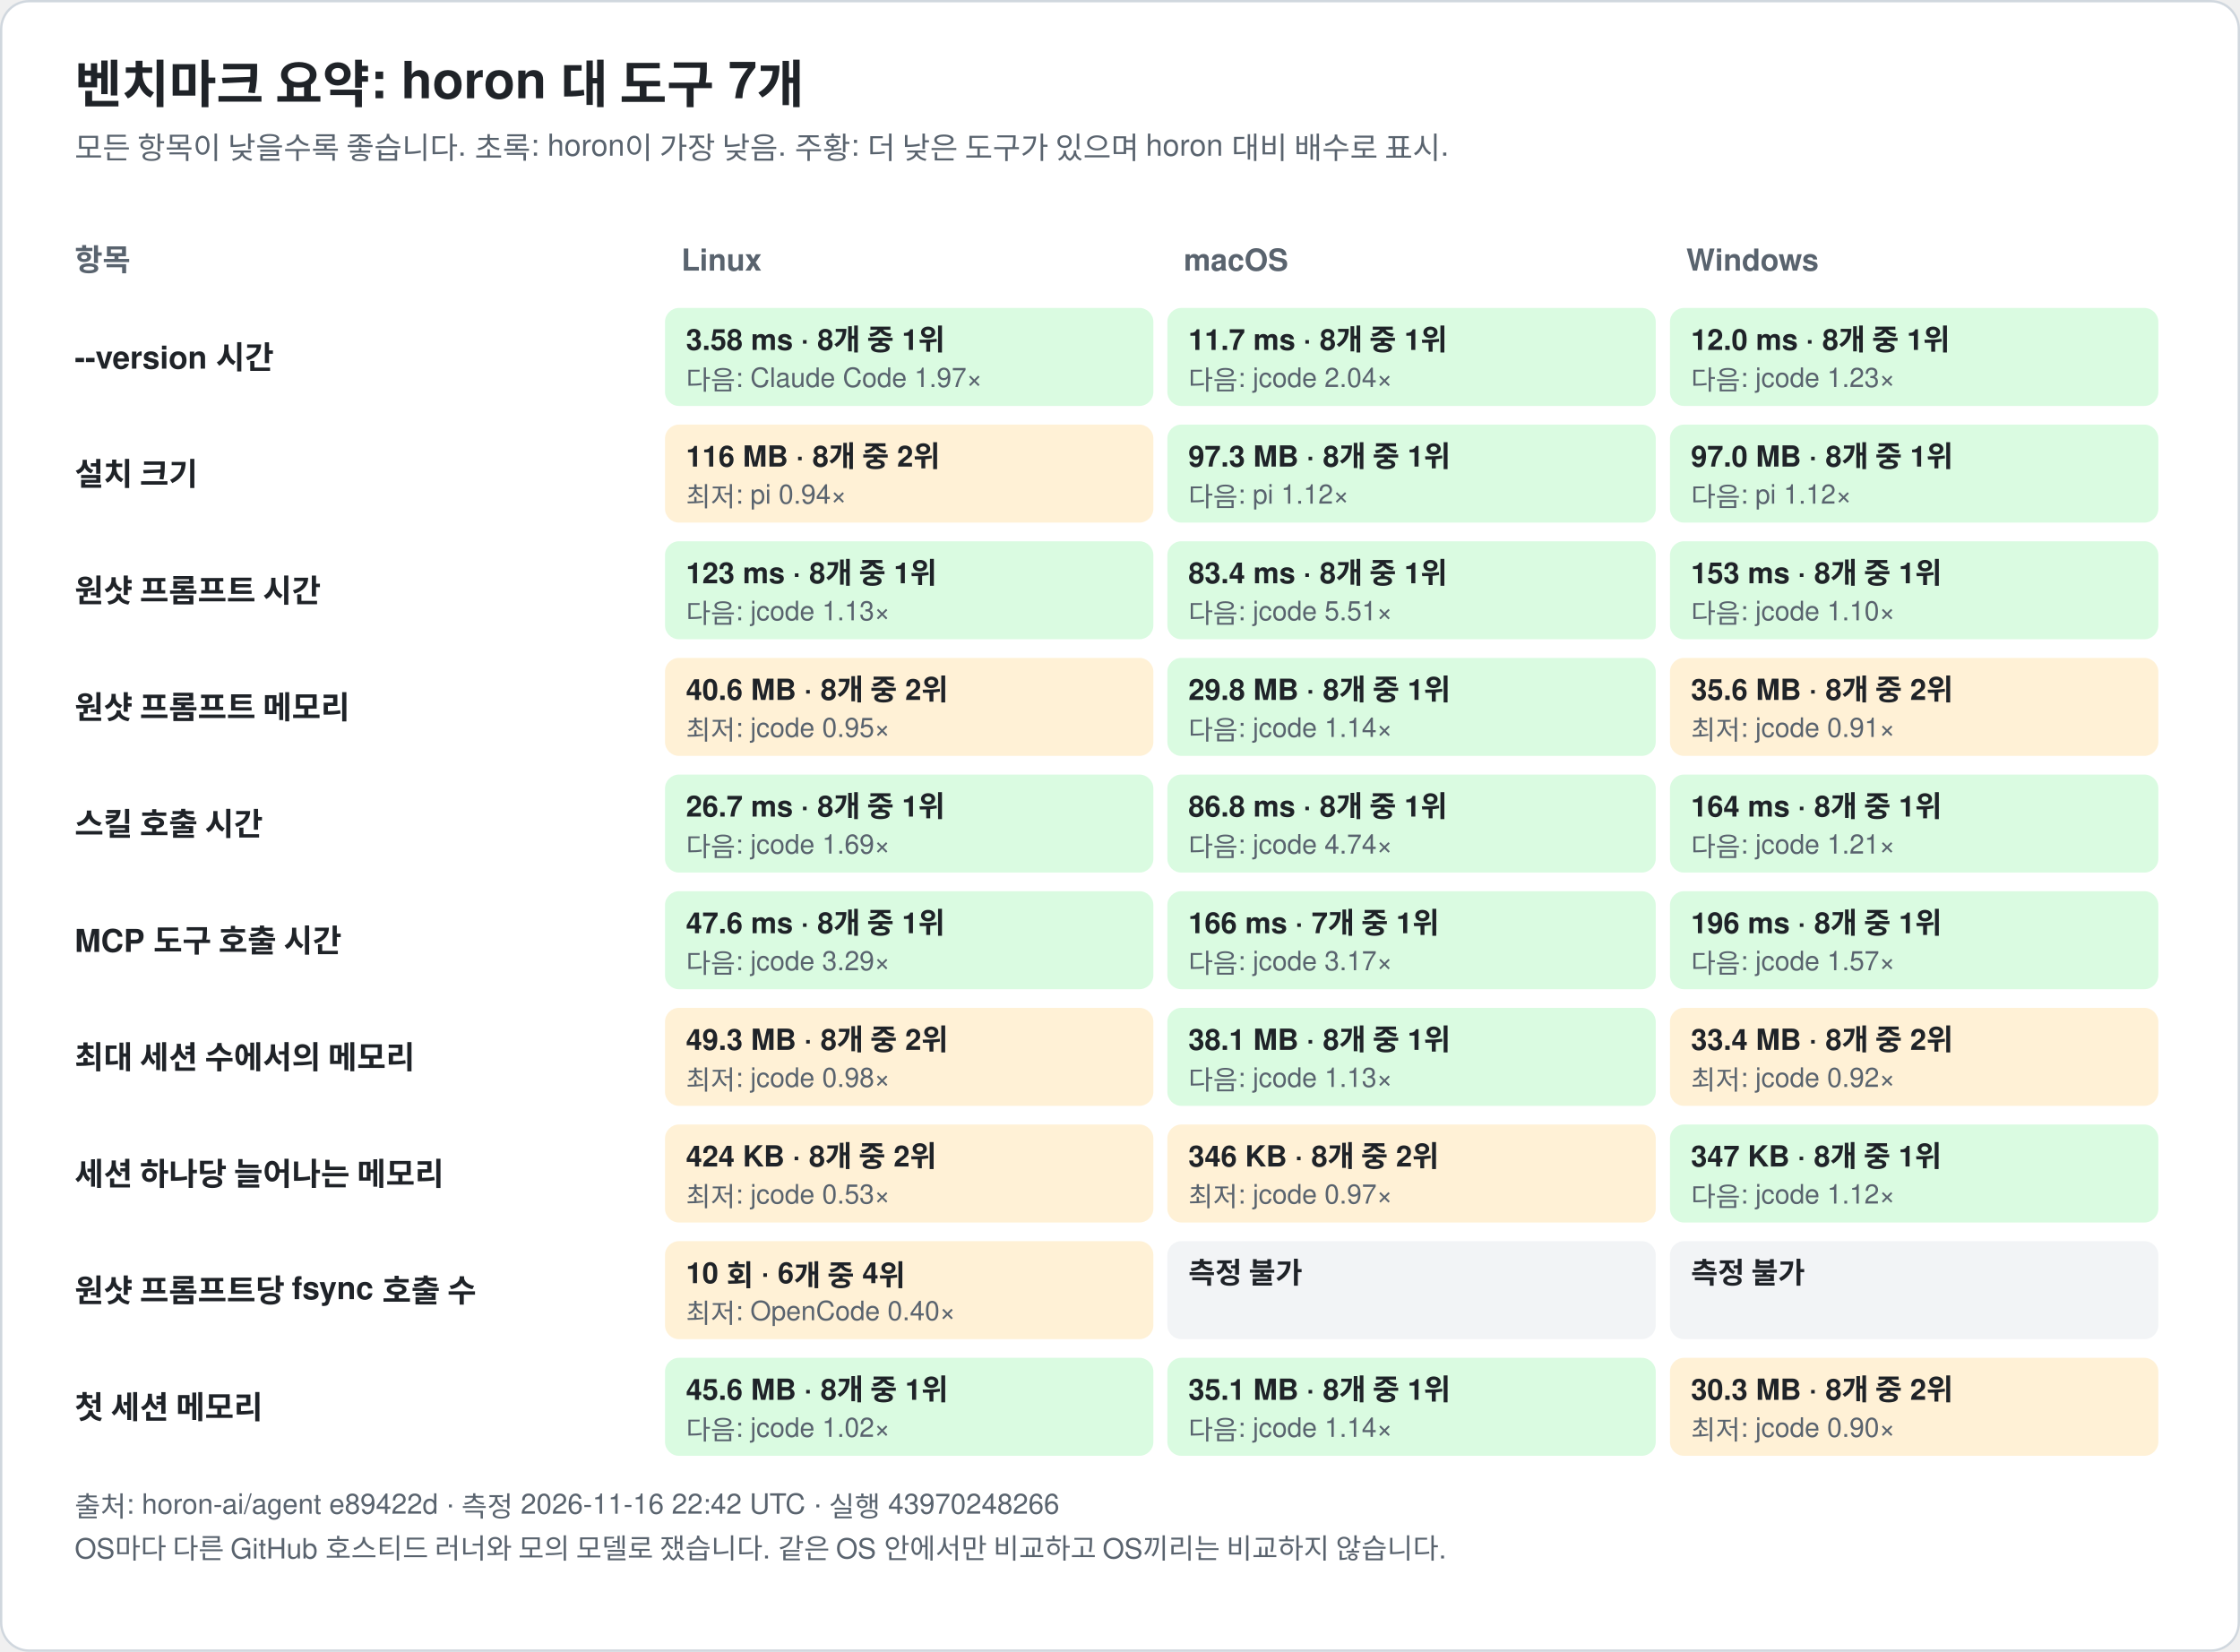
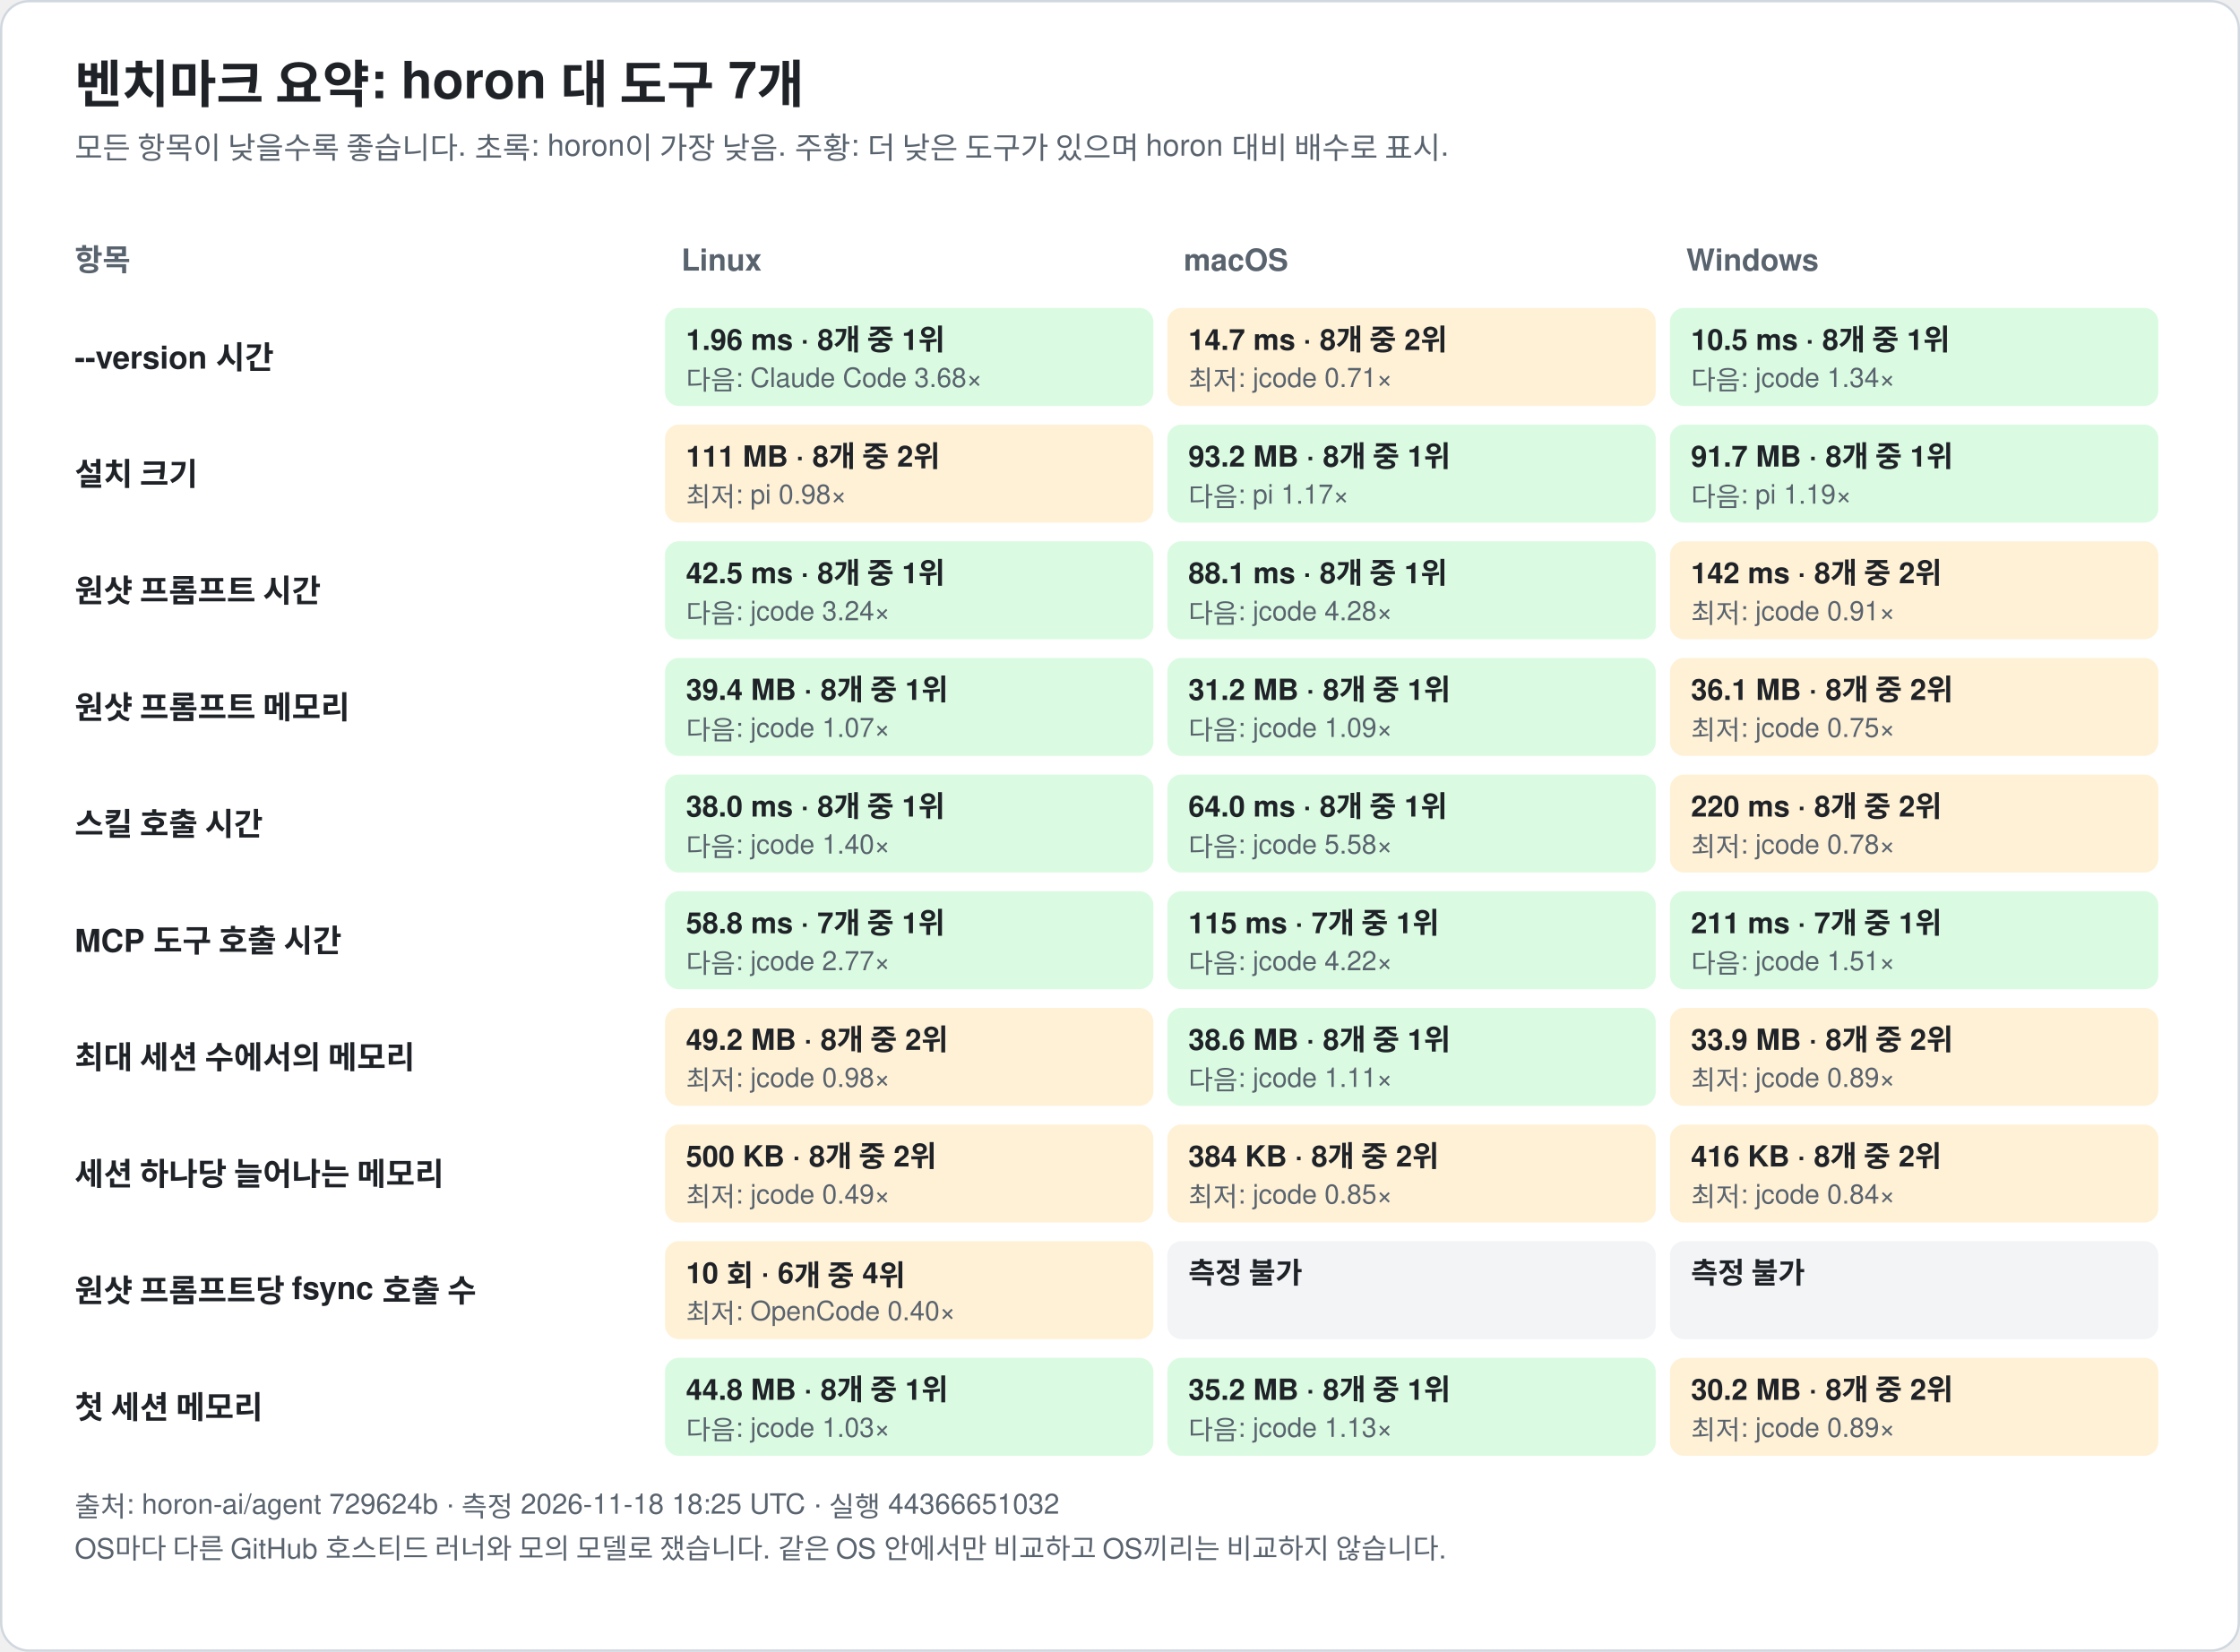
<svg xmlns="http://www.w3.org/2000/svg" width="960" height="708" viewBox="0 0 960 708" font-family="-apple-system, BlinkMacSystemFont, 'Segoe UI', 'Noto Sans KR', 'Apple SD Gothic Neo', Helvetica, Arial, sans-serif" role="img">
  <rect x="0.5" y="0.5" width="959" height="707" rx="12" fill="#ffffff" stroke="#d0d7de" />
  <text x="32.0" y="44.0" font-size="22" fill="#1f2328" text-anchor="start" font-weight="bold">벤치마크 요약: horon 대 도구 7개</text>
  <text x="32.0" y="68.0" font-size="13" fill="#59636e" text-anchor="start" font-weight="normal">모든 항목이 낮을수록 좋습니다. 초록: horon이 가장 낮음. 주황: 더 낮은 도구가 있으며 horon 대비 배수로 표시.</text>
  <text x="32.0" y="116.0" font-size="13" fill="#59636e" text-anchor="start" font-weight="bold">항목</text>
  <text x="292.0" y="116.0" font-size="13" fill="#59636e" text-anchor="start" font-weight="bold">Linux</text>
  <text x="507.3" y="116.0" font-size="13" fill="#59636e" text-anchor="start" font-weight="bold">macOS</text>
  <text x="722.7" y="116.0" font-size="13" fill="#59636e" text-anchor="start" font-weight="bold">Windows</text>
  <text x="32.0" y="158.0" font-size="13.5" fill="#1f2328" text-anchor="start" font-weight="bold">--version 시간</text>
  <rect x="285.0" y="132.0" width="209.3" height="42" rx="6" fill="#dafbe1" />
-   <text x="294.0" y="150.0" font-size="12.5" fill="#1f2328" text-anchor="start" font-weight="bold">3.58 ms · 8개 중 1위</text>
-   <text x="294.0" y="167.0" font-size="11.5" fill="#59636e" text-anchor="start" font-weight="normal">다음: Claude Code 1.97×</text>
-   <rect x="500.3" y="132.0" width="209.3" height="42" rx="6" fill="#dafbe1" />
-   <text x="509.3" y="150.0" font-size="12.5" fill="#1f2328" text-anchor="start" font-weight="bold">11.7 ms · 8개 중 1위</text>
-   <text x="509.3" y="167.0" font-size="11.5" fill="#59636e" text-anchor="start" font-weight="normal">다음: jcode 2.04×</text>
+   <text x="294.0" y="150.0" font-size="12.5" fill="#1f2328" text-anchor="start" font-weight="bold">1.96 ms · 8개 중 1위</text>
+   <text x="294.0" y="167.0" font-size="11.5" fill="#59636e" text-anchor="start" font-weight="normal">다음: Claude Code 3.68×</text>
+   <rect x="500.3" y="132.0" width="209.3" height="42" rx="6" fill="#fff1d6" />
+   <text x="509.3" y="150.0" font-size="12.5" fill="#1f2328" text-anchor="start" font-weight="bold">14.7 ms · 8개 중 2위</text>
+   <text x="509.3" y="167.0" font-size="11.5" fill="#59636e" text-anchor="start" font-weight="normal">최저: jcode 0.71×</text>
  <rect x="715.7" y="132.0" width="209.3" height="42" rx="6" fill="#dafbe1" />
-   <text x="724.7" y="150.0" font-size="12.5" fill="#1f2328" text-anchor="start" font-weight="bold">12.0 ms · 8개 중 1위</text>
-   <text x="724.7" y="167.0" font-size="11.5" fill="#59636e" text-anchor="start" font-weight="normal">다음: jcode 1.23×</text>
+   <text x="724.7" y="150.0" font-size="12.5" fill="#1f2328" text-anchor="start" font-weight="bold">10.5 ms · 8개 중 1위</text>
+   <text x="724.7" y="167.0" font-size="11.5" fill="#59636e" text-anchor="start" font-weight="normal">다음: jcode 1.34×</text>
  <text x="32.0" y="208.0" font-size="13.5" fill="#1f2328" text-anchor="start" font-weight="bold">설치 크기</text>
  <rect x="285.0" y="182.0" width="209.3" height="42" rx="6" fill="#fff1d6" />
-   <text x="294.0" y="200.0" font-size="12.5" fill="#1f2328" text-anchor="start" font-weight="bold">116 MB · 8개 중 2위</text>
-   <text x="294.0" y="217.0" font-size="11.5" fill="#59636e" text-anchor="start" font-weight="normal">최저: pi 0.94×</text>
+   <text x="294.0" y="200.0" font-size="12.5" fill="#1f2328" text-anchor="start" font-weight="bold">111 MB · 8개 중 2위</text>
+   <text x="294.0" y="217.0" font-size="11.5" fill="#59636e" text-anchor="start" font-weight="normal">최저: pi 0.98×</text>
  <rect x="500.3" y="182.0" width="209.3" height="42" rx="6" fill="#dafbe1" />
-   <text x="509.3" y="200.0" font-size="12.5" fill="#1f2328" text-anchor="start" font-weight="bold">97.3 MB · 8개 중 1위</text>
-   <text x="509.3" y="217.0" font-size="11.5" fill="#59636e" text-anchor="start" font-weight="normal">다음: pi 1.12×</text>
+   <text x="509.3" y="200.0" font-size="12.5" fill="#1f2328" text-anchor="start" font-weight="bold">93.2 MB · 8개 중 1위</text>
+   <text x="509.3" y="217.0" font-size="11.5" fill="#59636e" text-anchor="start" font-weight="normal">다음: pi 1.17×</text>
  <rect x="715.7" y="182.0" width="209.3" height="42" rx="6" fill="#dafbe1" />
-   <text x="724.7" y="200.0" font-size="12.5" fill="#1f2328" text-anchor="start" font-weight="bold">97.0 MB · 8개 중 1위</text>
-   <text x="724.7" y="217.0" font-size="11.5" fill="#59636e" text-anchor="start" font-weight="normal">다음: pi 1.12×</text>
+   <text x="724.7" y="200.0" font-size="12.5" fill="#1f2328" text-anchor="start" font-weight="bold">91.7 MB · 8개 중 1위</text>
+   <text x="724.7" y="217.0" font-size="11.5" fill="#59636e" text-anchor="start" font-weight="normal">다음: pi 1.19×</text>
  <text x="32.0" y="258.0" font-size="13.5" fill="#1f2328" text-anchor="start" font-weight="bold">원샷 프롬프트 시간</text>
  <rect x="285.0" y="232.0" width="209.3" height="42" rx="6" fill="#dafbe1" />
-   <text x="294.0" y="250.0" font-size="12.5" fill="#1f2328" text-anchor="start" font-weight="bold">123 ms · 8개 중 1위</text>
-   <text x="294.0" y="267.0" font-size="11.5" fill="#59636e" text-anchor="start" font-weight="normal">다음: jcode 1.13×</text>
+   <text x="294.0" y="250.0" font-size="12.5" fill="#1f2328" text-anchor="start" font-weight="bold">42.5 ms · 8개 중 1위</text>
+   <text x="294.0" y="267.0" font-size="11.5" fill="#59636e" text-anchor="start" font-weight="normal">다음: jcode 3.24×</text>
  <rect x="500.3" y="232.0" width="209.3" height="42" rx="6" fill="#dafbe1" />
-   <text x="509.3" y="250.0" font-size="12.5" fill="#1f2328" text-anchor="start" font-weight="bold">83.4 ms · 8개 중 1위</text>
-   <text x="509.3" y="267.0" font-size="11.5" fill="#59636e" text-anchor="start" font-weight="normal">다음: jcode 5.51×</text>
-   <rect x="715.7" y="232.0" width="209.3" height="42" rx="6" fill="#dafbe1" />
-   <text x="724.7" y="250.0" font-size="12.5" fill="#1f2328" text-anchor="start" font-weight="bold">153 ms · 8개 중 1위</text>
-   <text x="724.7" y="267.0" font-size="11.5" fill="#59636e" text-anchor="start" font-weight="normal">다음: jcode 1.10×</text>
+   <text x="509.3" y="250.0" font-size="12.5" fill="#1f2328" text-anchor="start" font-weight="bold">88.1 ms · 8개 중 1위</text>
+   <text x="509.3" y="267.0" font-size="11.5" fill="#59636e" text-anchor="start" font-weight="normal">다음: jcode 4.28×</text>
+   <rect x="715.7" y="232.0" width="209.3" height="42" rx="6" fill="#fff1d6" />
+   <text x="724.7" y="250.0" font-size="12.5" fill="#1f2328" text-anchor="start" font-weight="bold">142 ms · 8개 중 2위</text>
+   <text x="724.7" y="267.0" font-size="11.5" fill="#59636e" text-anchor="start" font-weight="normal">최저: jcode 0.91×</text>
  <text x="32.0" y="308.0" font-size="13.5" fill="#1f2328" text-anchor="start" font-weight="bold">원샷 프롬프트 메모리</text>
-   <rect x="285.0" y="282.0" width="209.3" height="42" rx="6" fill="#fff1d6" />
-   <text x="294.0" y="300.0" font-size="12.5" fill="#1f2328" text-anchor="start" font-weight="bold">40.6 MB · 8개 중 2위</text>
-   <text x="294.0" y="317.0" font-size="11.5" fill="#59636e" text-anchor="start" font-weight="normal">최저: jcode 0.95×</text>
+   <rect x="285.0" y="282.0" width="209.3" height="42" rx="6" fill="#dafbe1" />
+   <text x="294.0" y="300.0" font-size="12.5" fill="#1f2328" text-anchor="start" font-weight="bold">39.4 MB · 8개 중 1위</text>
+   <text x="294.0" y="317.0" font-size="11.5" fill="#59636e" text-anchor="start" font-weight="normal">다음: jcode 1.07×</text>
  <rect x="500.3" y="282.0" width="209.3" height="42" rx="6" fill="#dafbe1" />
-   <text x="509.3" y="300.0" font-size="12.5" fill="#1f2328" text-anchor="start" font-weight="bold">29.8 MB · 8개 중 1위</text>
-   <text x="509.3" y="317.0" font-size="11.5" fill="#59636e" text-anchor="start" font-weight="normal">다음: jcode 1.14×</text>
+   <text x="509.3" y="300.0" font-size="12.5" fill="#1f2328" text-anchor="start" font-weight="bold">31.2 MB · 8개 중 1위</text>
+   <text x="509.3" y="317.0" font-size="11.5" fill="#59636e" text-anchor="start" font-weight="normal">다음: jcode 1.09×</text>
  <rect x="715.7" y="282.0" width="209.3" height="42" rx="6" fill="#fff1d6" />
-   <text x="724.7" y="300.0" font-size="12.5" fill="#1f2328" text-anchor="start" font-weight="bold">35.6 MB · 8개 중 2위</text>
-   <text x="724.7" y="317.0" font-size="11.5" fill="#59636e" text-anchor="start" font-weight="normal">최저: jcode 0.91×</text>
+   <text x="724.7" y="300.0" font-size="12.5" fill="#1f2328" text-anchor="start" font-weight="bold">36.1 MB · 8개 중 2위</text>
+   <text x="724.7" y="317.0" font-size="11.5" fill="#59636e" text-anchor="start" font-weight="normal">최저: jcode 0.75×</text>
  <text x="32.0" y="358.0" font-size="13.5" fill="#1f2328" text-anchor="start" font-weight="bold">스킬 호출 시간</text>
  <rect x="285.0" y="332.0" width="209.3" height="42" rx="6" fill="#dafbe1" />
-   <text x="294.0" y="350.0" font-size="12.5" fill="#1f2328" text-anchor="start" font-weight="bold">26.7 ms · 8개 중 1위</text>
-   <text x="294.0" y="367.0" font-size="11.5" fill="#59636e" text-anchor="start" font-weight="normal">다음: jcode 1.69×</text>
+   <text x="294.0" y="350.0" font-size="12.5" fill="#1f2328" text-anchor="start" font-weight="bold">38.0 ms · 8개 중 1위</text>
+   <text x="294.0" y="367.0" font-size="11.5" fill="#59636e" text-anchor="start" font-weight="normal">다음: jcode 1.40×</text>
  <rect x="500.3" y="332.0" width="209.3" height="42" rx="6" fill="#dafbe1" />
-   <text x="509.3" y="350.0" font-size="12.5" fill="#1f2328" text-anchor="start" font-weight="bold">86.8 ms · 8개 중 1위</text>
-   <text x="509.3" y="367.0" font-size="11.5" fill="#59636e" text-anchor="start" font-weight="normal">다음: jcode 4.74×</text>
-   <rect x="715.7" y="332.0" width="209.3" height="42" rx="6" fill="#dafbe1" />
-   <text x="724.7" y="350.0" font-size="12.5" fill="#1f2328" text-anchor="start" font-weight="bold">164 ms · 8개 중 1위</text>
-   <text x="724.7" y="367.0" font-size="11.5" fill="#59636e" text-anchor="start" font-weight="normal">다음: jcode 1.21×</text>
+   <text x="509.3" y="350.0" font-size="12.5" fill="#1f2328" text-anchor="start" font-weight="bold">64.0 ms · 8개 중 1위</text>
+   <text x="509.3" y="367.0" font-size="11.5" fill="#59636e" text-anchor="start" font-weight="normal">다음: jcode 5.58×</text>
+   <rect x="715.7" y="332.0" width="209.3" height="42" rx="6" fill="#fff1d6" />
+   <text x="724.7" y="350.0" font-size="12.5" fill="#1f2328" text-anchor="start" font-weight="bold">220 ms · 8개 중 2위</text>
+   <text x="724.7" y="367.0" font-size="11.5" fill="#59636e" text-anchor="start" font-weight="normal">최저: jcode 0.78×</text>
  <text x="32.0" y="408.0" font-size="13.5" fill="#1f2328" text-anchor="start" font-weight="bold">MCP 도구 호출 시간</text>
  <rect x="285.0" y="382.0" width="209.3" height="42" rx="6" fill="#dafbe1" />
-   <text x="294.0" y="400.0" font-size="12.5" fill="#1f2328" text-anchor="start" font-weight="bold">47.6 ms · 8개 중 1위</text>
-   <text x="294.0" y="417.0" font-size="11.5" fill="#59636e" text-anchor="start" font-weight="normal">다음: jcode 3.29×</text>
+   <text x="294.0" y="400.0" font-size="12.5" fill="#1f2328" text-anchor="start" font-weight="bold">58.8 ms · 7개 중 1위</text>
+   <text x="294.0" y="417.0" font-size="11.5" fill="#59636e" text-anchor="start" font-weight="normal">다음: jcode 2.77×</text>
  <rect x="500.3" y="382.0" width="209.3" height="42" rx="6" fill="#dafbe1" />
-   <text x="509.3" y="400.0" font-size="12.5" fill="#1f2328" text-anchor="start" font-weight="bold">166 ms · 7개 중 1위</text>
-   <text x="509.3" y="417.0" font-size="11.5" fill="#59636e" text-anchor="start" font-weight="normal">다음: jcode 3.17×</text>
+   <text x="509.3" y="400.0" font-size="12.5" fill="#1f2328" text-anchor="start" font-weight="bold">115 ms · 7개 중 1위</text>
+   <text x="509.3" y="417.0" font-size="11.5" fill="#59636e" text-anchor="start" font-weight="normal">다음: jcode 4.22×</text>
  <rect x="715.7" y="382.0" width="209.3" height="42" rx="6" fill="#dafbe1" />
-   <text x="724.7" y="400.0" font-size="12.5" fill="#1f2328" text-anchor="start" font-weight="bold">196 ms · 8개 중 1위</text>
-   <text x="724.7" y="417.0" font-size="11.5" fill="#59636e" text-anchor="start" font-weight="normal">다음: jcode 1.57×</text>
+   <text x="724.7" y="400.0" font-size="12.5" fill="#1f2328" text-anchor="start" font-weight="bold">211 ms · 7개 중 1위</text>
+   <text x="724.7" y="417.0" font-size="11.5" fill="#59636e" text-anchor="start" font-weight="normal">다음: jcode 1.51×</text>
  <text x="32.0" y="458.0" font-size="13.5" fill="#1f2328" text-anchor="start" font-weight="bold">최대 세션 수에서의 메모리</text>
  <rect x="285.0" y="432.0" width="209.3" height="42" rx="6" fill="#fff1d6" />
-   <text x="294.0" y="450.0" font-size="12.5" fill="#1f2328" text-anchor="start" font-weight="bold">49.3 MB · 8개 중 2위</text>
+   <text x="294.0" y="450.0" font-size="12.5" fill="#1f2328" text-anchor="start" font-weight="bold">49.2 MB · 8개 중 2위</text>
  <text x="294.0" y="467.0" font-size="11.5" fill="#59636e" text-anchor="start" font-weight="normal">최저: jcode 0.98×</text>
  <rect x="500.3" y="432.0" width="209.3" height="42" rx="6" fill="#dafbe1" />
-   <text x="509.3" y="450.0" font-size="12.5" fill="#1f2328" text-anchor="start" font-weight="bold">38.1 MB · 8개 중 1위</text>
-   <text x="509.3" y="467.0" font-size="11.5" fill="#59636e" text-anchor="start" font-weight="normal">다음: jcode 1.13×</text>
+   <text x="509.3" y="450.0" font-size="12.5" fill="#1f2328" text-anchor="start" font-weight="bold">38.6 MB · 8개 중 1위</text>
+   <text x="509.3" y="467.0" font-size="11.5" fill="#59636e" text-anchor="start" font-weight="normal">다음: jcode 1.11×</text>
  <rect x="715.7" y="432.0" width="209.3" height="42" rx="6" fill="#fff1d6" />
-   <text x="724.7" y="450.0" font-size="12.5" fill="#1f2328" text-anchor="start" font-weight="bold">33.4 MB · 8개 중 2위</text>
-   <text x="724.7" y="467.0" font-size="11.5" fill="#59636e" text-anchor="start" font-weight="normal">최저: jcode 0.92×</text>
+   <text x="724.7" y="450.0" font-size="12.5" fill="#1f2328" text-anchor="start" font-weight="bold">33.9 MB · 8개 중 2위</text>
+   <text x="724.7" y="467.0" font-size="11.5" fill="#59636e" text-anchor="start" font-weight="normal">최저: jcode 0.89×</text>
  <text x="32.0" y="508.0" font-size="13.5" fill="#1f2328" text-anchor="start" font-weight="bold">세션 하나당 늘어나는 메모리</text>
  <rect x="285.0" y="482.0" width="209.3" height="42" rx="6" fill="#fff1d6" />
-   <text x="294.0" y="500.0" font-size="12.5" fill="#1f2328" text-anchor="start" font-weight="bold">424 KB · 8개 중 2위</text>
-   <text x="294.0" y="517.0" font-size="11.5" fill="#59636e" text-anchor="start" font-weight="normal">최저: jcode 0.53×</text>
+   <text x="294.0" y="500.0" font-size="12.5" fill="#1f2328" text-anchor="start" font-weight="bold">500 KB · 8개 중 2위</text>
+   <text x="294.0" y="517.0" font-size="11.5" fill="#59636e" text-anchor="start" font-weight="normal">최저: jcode 0.49×</text>
  <rect x="500.3" y="482.0" width="209.3" height="42" rx="6" fill="#fff1d6" />
-   <text x="509.3" y="500.0" font-size="12.5" fill="#1f2328" text-anchor="start" font-weight="bold">346 KB · 8개 중 2위</text>
-   <text x="509.3" y="517.0" font-size="11.5" fill="#59636e" text-anchor="start" font-weight="normal">최저: jcode 0.97×</text>
-   <rect x="715.7" y="482.0" width="209.3" height="42" rx="6" fill="#dafbe1" />
-   <text x="724.7" y="500.0" font-size="12.5" fill="#1f2328" text-anchor="start" font-weight="bold">347 KB · 8개 중 1위</text>
-   <text x="724.7" y="517.0" font-size="11.5" fill="#59636e" text-anchor="start" font-weight="normal">다음: jcode 1.12×</text>
+   <text x="509.3" y="500.0" font-size="12.5" fill="#1f2328" text-anchor="start" font-weight="bold">384 KB · 8개 중 2위</text>
+   <text x="509.3" y="517.0" font-size="11.5" fill="#59636e" text-anchor="start" font-weight="normal">최저: jcode 0.85×</text>
+   <rect x="715.7" y="482.0" width="209.3" height="42" rx="6" fill="#fff1d6" />
+   <text x="724.7" y="500.0" font-size="12.5" fill="#1f2328" text-anchor="start" font-weight="bold">416 KB · 8개 중 2위</text>
+   <text x="724.7" y="517.0" font-size="11.5" fill="#59636e" text-anchor="start" font-weight="normal">최저: jcode 0.84×</text>
  <text x="32.0" y="558.0" font-size="13.5" fill="#1f2328" text-anchor="start" font-weight="bold">원샷 프롬프트당 fsync 호출 수</text>
  <rect x="285.0" y="532.0" width="209.3" height="42" rx="6" fill="#fff1d6" />
  <text x="294.0" y="550.0" font-size="12.5" fill="#1f2328" text-anchor="start" font-weight="bold">10 회 · 6개 중 4위</text>
  <text x="294.0" y="567.0" font-size="11.5" fill="#59636e" text-anchor="start" font-weight="normal">최저: OpenCode 0.40×</text>
  <rect x="500.3" y="532.0" width="209.3" height="42" rx="6" fill="#f2f4f6" />
  <text x="509.3" y="550.0" font-size="12.5" fill="#1f2328" text-anchor="start" font-weight="bold">측정 불가</text>
  <rect x="715.7" y="532.0" width="209.3" height="42" rx="6" fill="#f2f4f6" />
  <text x="724.7" y="550.0" font-size="12.5" fill="#1f2328" text-anchor="start" font-weight="bold">측정 불가</text>
  <text x="32.0" y="608.0" font-size="13.5" fill="#1f2328" text-anchor="start" font-weight="bold">첫 세션 메모리</text>
  <rect x="285.0" y="582.0" width="209.3" height="42" rx="6" fill="#dafbe1" />
-   <text x="294.0" y="600.0" font-size="12.5" fill="#1f2328" text-anchor="start" font-weight="bold">45.6 MB · 8개 중 1위</text>
-   <text x="294.0" y="617.0" font-size="11.5" fill="#59636e" text-anchor="start" font-weight="normal">다음: jcode 1.02×</text>
+   <text x="294.0" y="600.0" font-size="12.5" fill="#1f2328" text-anchor="start" font-weight="bold">44.8 MB · 8개 중 1위</text>
+   <text x="294.0" y="617.0" font-size="11.5" fill="#59636e" text-anchor="start" font-weight="normal">다음: jcode 1.03×</text>
  <rect x="500.3" y="582.0" width="209.3" height="42" rx="6" fill="#dafbe1" />
-   <text x="509.3" y="600.0" font-size="12.5" fill="#1f2328" text-anchor="start" font-weight="bold">35.1 MB · 8개 중 1위</text>
-   <text x="509.3" y="617.0" font-size="11.5" fill="#59636e" text-anchor="start" font-weight="normal">다음: jcode 1.14×</text>
+   <text x="509.3" y="600.0" font-size="12.5" fill="#1f2328" text-anchor="start" font-weight="bold">35.2 MB · 8개 중 1위</text>
+   <text x="509.3" y="617.0" font-size="11.5" fill="#59636e" text-anchor="start" font-weight="normal">다음: jcode 1.13×</text>
  <rect x="715.7" y="582.0" width="209.3" height="42" rx="6" fill="#fff1d6" />
-   <text x="724.7" y="600.0" font-size="12.5" fill="#1f2328" text-anchor="start" font-weight="bold">30.3 MB · 8개 중 2위</text>
-   <text x="724.7" y="617.0" font-size="11.5" fill="#59636e" text-anchor="start" font-weight="normal">최저: jcode 0.90×</text>
-   <text x="32.0" y="650.0" font-size="12" fill="#59636e" text-anchor="start" font-weight="normal">출처: horon-ai/agent e89422d · 측정 2026-11-16 22:42 UTC · 실행 43970248266</text>
+   <text x="724.7" y="600.0" font-size="12.5" fill="#1f2328" text-anchor="start" font-weight="bold">30.2 MB · 8개 중 2위</text>
+   <text x="724.7" y="617.0" font-size="11.5" fill="#59636e" text-anchor="start" font-weight="normal">최저: jcode 0.89×</text>
+   <text x="32.0" y="650.0" font-size="12" fill="#59636e" text-anchor="start" font-weight="normal">출처: horon-ai/agent 729624b · 측정 2026-11-18 18:25 UTC · 실행 44366651032</text>
  <text x="32.0" y="668.0" font-size="12" fill="#59636e" text-anchor="start" font-weight="normal">OS마다 다른 GitHub 호스티드 러너와 모의 모델로 쟀습니다. 같은 OS 안에서만 비교하고 OS끼리는 비교하지 않습니다.</text>
</svg>
